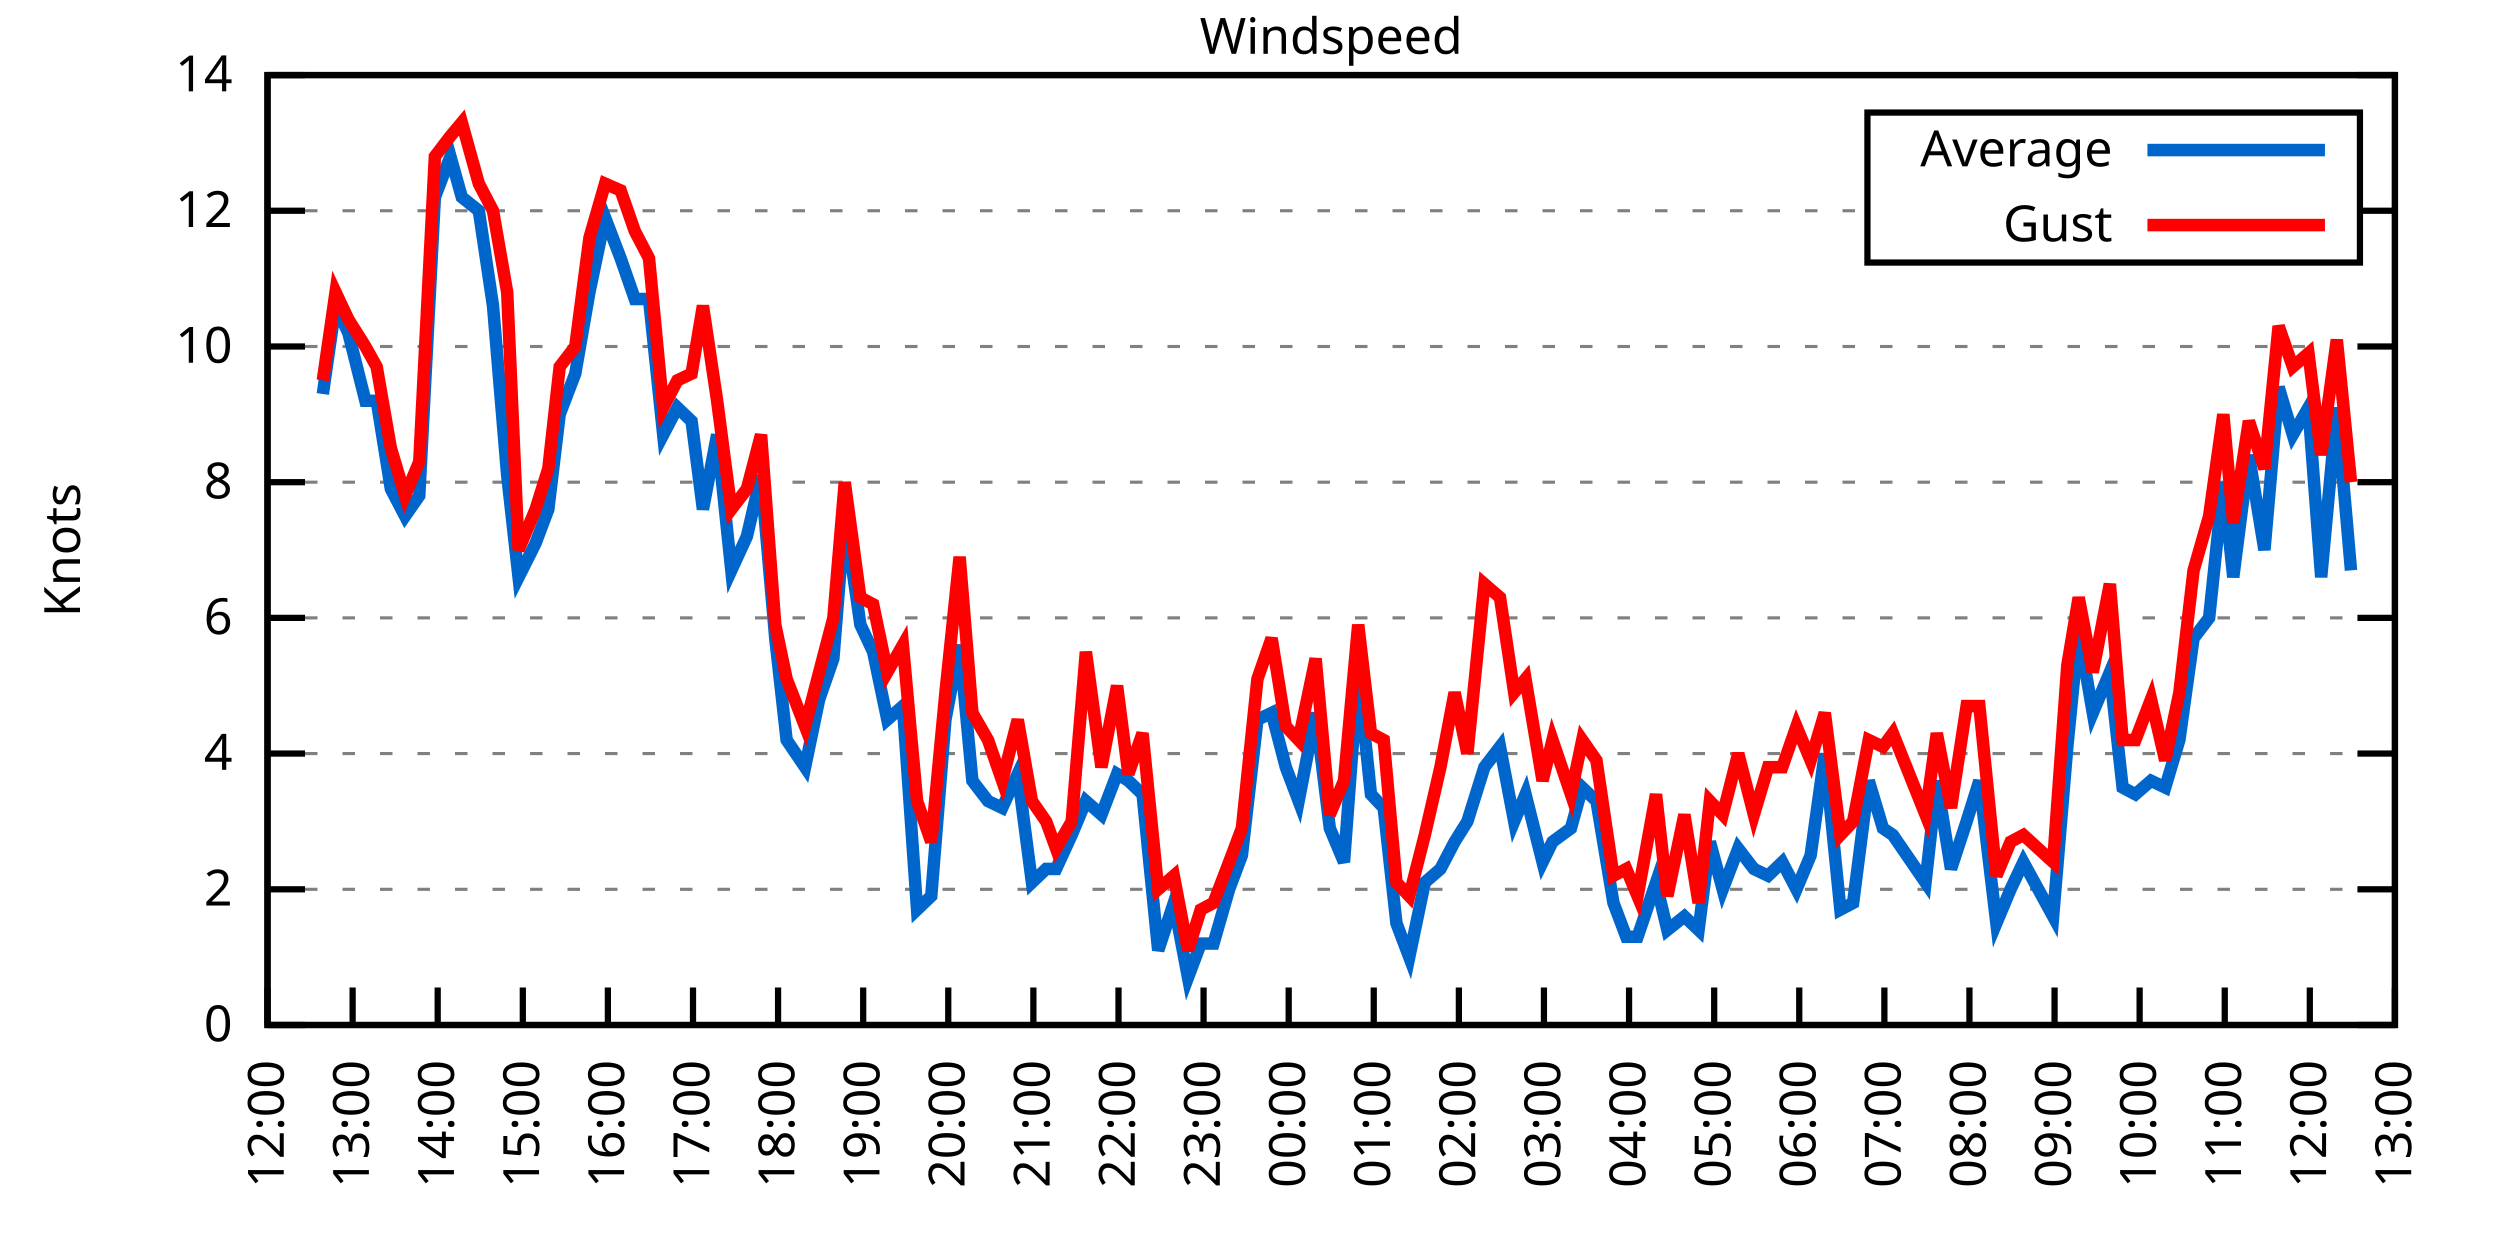
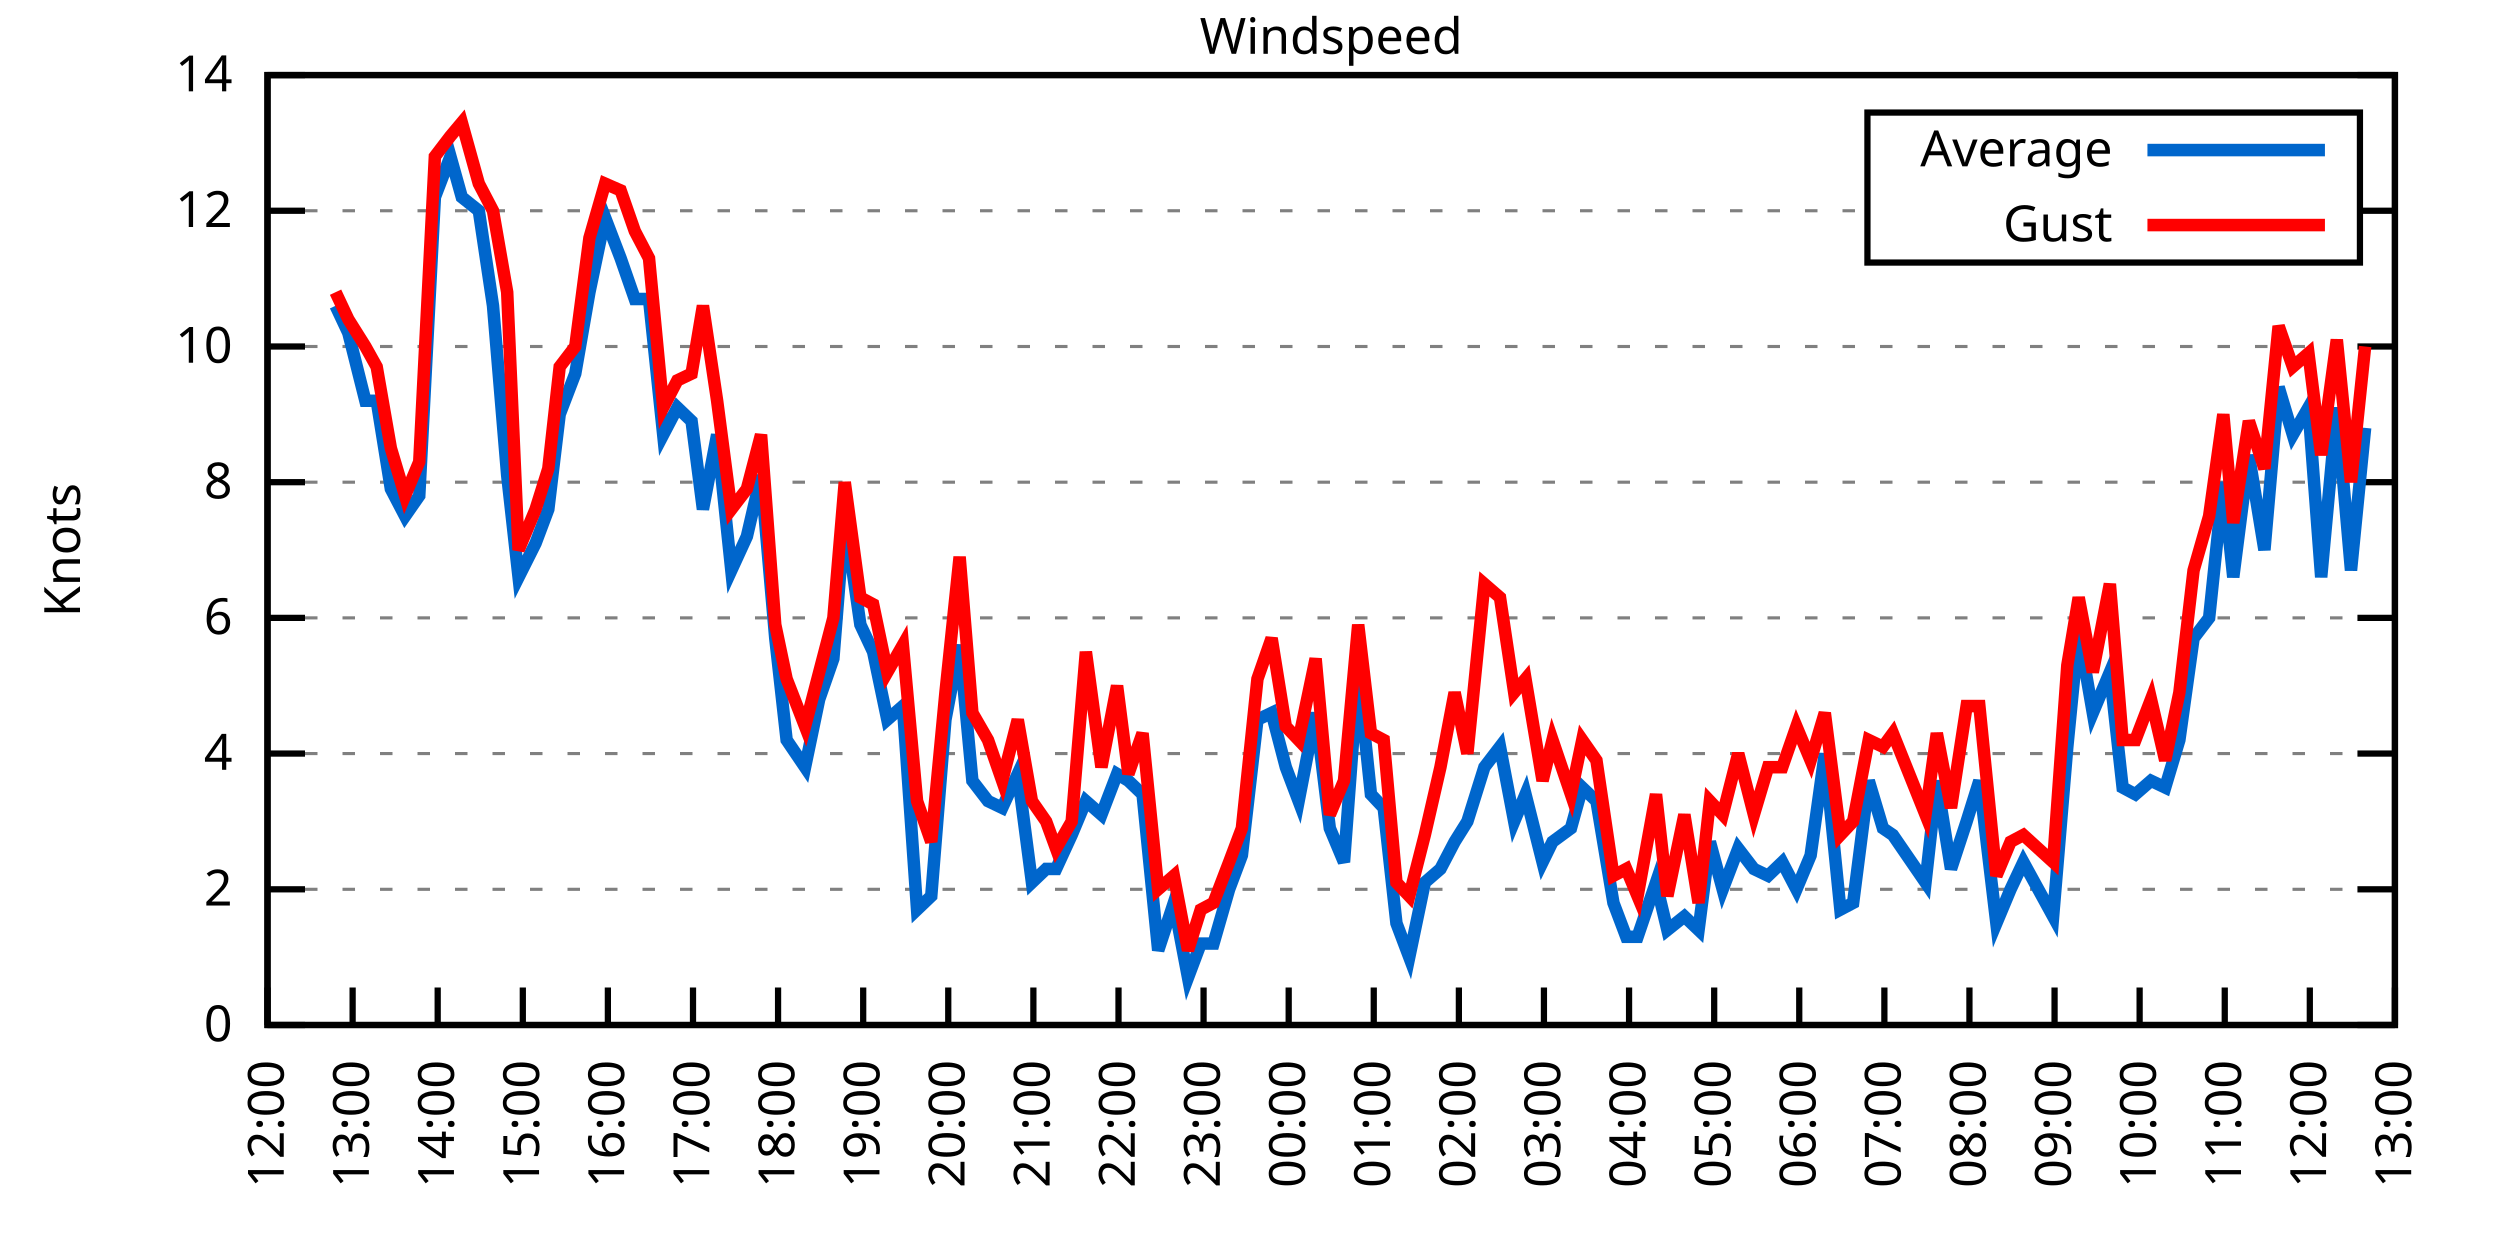
<svg xmlns="http://www.w3.org/2000/svg" xmlns:xlink="http://www.w3.org/1999/xlink" width="400" height="200" viewBox="0 0 400 200">
  <g id="gnuplot_canvas">
    <rect x="0" y="0" width="400" height="200" fill="none" />
    <defs>
      <circle id="gpDot" r="0.5" stroke-width="0.5" stroke="currentColor" />
      <path id="gpPt0" stroke-width="0.333" stroke="currentColor" d="M-1,0 h2 M0,-1 v2" />
      <path id="gpPt1" stroke-width="0.333" stroke="currentColor" d="M-1,-1 L1,1 M1,-1 L-1,1" />
      <path id="gpPt2" stroke-width="0.333" stroke="currentColor" d="M-1,0 L1,0 M0,-1 L0,1 M-1,-1 L1,1 M-1,1 L1,-1" />
      <rect id="gpPt3" stroke-width="0.333" stroke="currentColor" x="-1" y="-1" width="2" height="2" />
      <rect id="gpPt4" stroke-width="0.333" stroke="currentColor" fill="currentColor" x="-1" y="-1" width="2" height="2" />
      <circle id="gpPt5" stroke-width="0.333" stroke="currentColor" cx="0" cy="0" r="1" />
      <use xlink:href="#gpPt5" id="gpPt6" fill="currentColor" stroke="none" />
      <path id="gpPt7" stroke-width="0.333" stroke="currentColor" d="M0,-1.33 L-1.33,0.67 L1.33,0.67 z" />
      <use xlink:href="#gpPt7" id="gpPt8" fill="currentColor" stroke="none" />
      <use xlink:href="#gpPt7" id="gpPt9" stroke="currentColor" transform="rotate(180)" />
      <use xlink:href="#gpPt9" id="gpPt10" fill="currentColor" stroke="none" />
      <use xlink:href="#gpPt3" id="gpPt11" stroke="currentColor" transform="rotate(45)" />
      <use xlink:href="#gpPt11" id="gpPt12" fill="currentColor" stroke="none" />
      <path id="gpPt13" stroke-width="0.333" stroke="currentColor" d="M0,1.330 L1.265,0.411 L0.782,-1.067 L-0.782,-1.076 L-1.265,0.411 z" />
      <use xlink:href="#gpPt13" id="gpPt14" fill="currentColor" stroke="none" />
      <filter id="textbox" filterUnits="objectBoundingBox" x="0" y="0" height="1" width="1">
        <feFlood flood-color="white" flood-opacity="1" result="bgnd" />
        <feComposite in="SourceGraphic" in2="bgnd" operator="atop" />
      </filter>
      <filter id="greybox" filterUnits="objectBoundingBox" x="0" y="0" height="1" width="1">
        <feFlood flood-color="lightgrey" flood-opacity="1" result="grey" />
        <feComposite in="SourceGraphic" in2="grey" operator="atop" />
      </filter>
    </defs>
    <g fill="none" color="white" stroke="currentColor" stroke-width="1.00" stroke-linecap="butt" stroke-linejoin="miter">
</g>
    <g fill="none" color="black" stroke="currentColor" stroke-width="1.00" stroke-linecap="butt" stroke-linejoin="miter">
      <g stroke="none" shape-rendering="crispEdges">
        <polygon fill="rgb(255, 255, 255)" points="42.80,164.00 383.18,164.00 383.18,12.02 42.80,12.02 " />
      </g>
    </g>
    <g fill="none" color="black" stroke="currentColor" stroke-width="1.00" stroke-linecap="butt" stroke-linejoin="miter">
</g>
    <g fill="none" color="black" stroke="black" stroke-width="0.50" stroke-linecap="butt" stroke-linejoin="miter">
</g>
    <g fill="none" color="gray" stroke="currentColor" stroke-width="0.50" stroke-linecap="butt" stroke-linejoin="miter">
      <path stroke="gray" stroke-dasharray="2,4" class="gridline" d="M42.80,164.00 L383.19,164.00  " />
    </g>
    <g fill="none" color="gray" stroke="gray" stroke-width="1.00" stroke-linecap="butt" stroke-linejoin="miter">
</g>
    <g fill="none" color="black" stroke="currentColor" stroke-width="1.00" stroke-linecap="butt" stroke-linejoin="miter">
      <path stroke="black" d="M42.80,164.00 L48.80,164.00 M383.19,164.00 L377.19,164.00  " />
      <g transform="translate(37.20,166.60)" stroke="none" fill="black" font-family="Sans" font-size="8.00" text-anchor="end">
        <text>
          <tspan font-family="Sans"> 0</tspan>
        </text>
      </g>
    </g>
    <g fill="none" color="black" stroke="currentColor" stroke-width="1.00" stroke-linecap="butt" stroke-linejoin="miter">
</g>
    <g fill="none" color="black" stroke="black" stroke-width="0.50" stroke-linecap="butt" stroke-linejoin="miter">
</g>
    <g fill="none" color="gray" stroke="currentColor" stroke-width="0.50" stroke-linecap="butt" stroke-linejoin="miter">
      <path stroke="gray" stroke-dasharray="2,4" class="gridline" d="M42.80,142.29 L383.19,142.29  " />
    </g>
    <g fill="none" color="gray" stroke="gray" stroke-width="1.00" stroke-linecap="butt" stroke-linejoin="miter">
</g>
    <g fill="none" color="black" stroke="currentColor" stroke-width="1.00" stroke-linecap="butt" stroke-linejoin="miter">
      <path stroke="black" d="M42.80,142.29 L48.80,142.29 M383.19,142.29 L377.19,142.29  " />
      <g transform="translate(37.20,144.89)" stroke="none" fill="black" font-family="Sans" font-size="8.00" text-anchor="end">
        <text>
          <tspan font-family="Sans"> 2</tspan>
        </text>
      </g>
    </g>
    <g fill="none" color="black" stroke="currentColor" stroke-width="1.00" stroke-linecap="butt" stroke-linejoin="miter">
</g>
    <g fill="none" color="black" stroke="black" stroke-width="0.50" stroke-linecap="butt" stroke-linejoin="miter">
</g>
    <g fill="none" color="gray" stroke="currentColor" stroke-width="0.50" stroke-linecap="butt" stroke-linejoin="miter">
      <path stroke="gray" stroke-dasharray="2,4" class="gridline" d="M42.80,120.57 L383.19,120.57  " />
    </g>
    <g fill="none" color="gray" stroke="gray" stroke-width="1.00" stroke-linecap="butt" stroke-linejoin="miter">
</g>
    <g fill="none" color="black" stroke="currentColor" stroke-width="1.00" stroke-linecap="butt" stroke-linejoin="miter">
      <path stroke="black" d="M42.80,120.57 L48.80,120.57 M383.19,120.57 L377.19,120.57  " />
      <g transform="translate(37.20,123.17)" stroke="none" fill="black" font-family="Sans" font-size="8.00" text-anchor="end">
        <text>
          <tspan font-family="Sans"> 4</tspan>
        </text>
      </g>
    </g>
    <g fill="none" color="black" stroke="currentColor" stroke-width="1.00" stroke-linecap="butt" stroke-linejoin="miter">
</g>
    <g fill="none" color="black" stroke="black" stroke-width="0.50" stroke-linecap="butt" stroke-linejoin="miter">
</g>
    <g fill="none" color="gray" stroke="currentColor" stroke-width="0.50" stroke-linecap="butt" stroke-linejoin="miter">
      <path stroke="gray" stroke-dasharray="2,4" class="gridline" d="M42.80,98.86 L383.19,98.86  " />
    </g>
    <g fill="none" color="gray" stroke="gray" stroke-width="1.00" stroke-linecap="butt" stroke-linejoin="miter">
</g>
    <g fill="none" color="black" stroke="currentColor" stroke-width="1.00" stroke-linecap="butt" stroke-linejoin="miter">
      <path stroke="black" d="M42.80,98.86 L48.80,98.86 M383.19,98.86 L377.19,98.86  " />
      <g transform="translate(37.20,101.46)" stroke="none" fill="black" font-family="Sans" font-size="8.00" text-anchor="end">
        <text>
          <tspan font-family="Sans"> 6</tspan>
        </text>
      </g>
    </g>
    <g fill="none" color="black" stroke="currentColor" stroke-width="1.00" stroke-linecap="butt" stroke-linejoin="miter">
</g>
    <g fill="none" color="black" stroke="black" stroke-width="0.50" stroke-linecap="butt" stroke-linejoin="miter">
</g>
    <g fill="none" color="gray" stroke="currentColor" stroke-width="0.50" stroke-linecap="butt" stroke-linejoin="miter">
      <path stroke="gray" stroke-dasharray="2,4" class="gridline" d="M42.80,77.15 L383.19,77.15  " />
    </g>
    <g fill="none" color="gray" stroke="gray" stroke-width="1.00" stroke-linecap="butt" stroke-linejoin="miter">
</g>
    <g fill="none" color="black" stroke="currentColor" stroke-width="1.00" stroke-linecap="butt" stroke-linejoin="miter">
      <path stroke="black" d="M42.80,77.15 L48.80,77.15 M383.19,77.15 L377.19,77.15  " />
      <g transform="translate(37.20,79.75)" stroke="none" fill="black" font-family="Sans" font-size="8.00" text-anchor="end">
        <text>
          <tspan font-family="Sans"> 8</tspan>
        </text>
      </g>
    </g>
    <g fill="none" color="black" stroke="currentColor" stroke-width="1.00" stroke-linecap="butt" stroke-linejoin="miter">
</g>
    <g fill="none" color="black" stroke="black" stroke-width="0.50" stroke-linecap="butt" stroke-linejoin="miter">
</g>
    <g fill="none" color="gray" stroke="currentColor" stroke-width="0.50" stroke-linecap="butt" stroke-linejoin="miter">
      <path stroke="gray" stroke-dasharray="2,4" class="gridline" d="M42.80,55.44 L383.19,55.44  " />
    </g>
    <g fill="none" color="gray" stroke="gray" stroke-width="1.00" stroke-linecap="butt" stroke-linejoin="miter">
</g>
    <g fill="none" color="black" stroke="currentColor" stroke-width="1.00" stroke-linecap="butt" stroke-linejoin="miter">
      <path stroke="black" d="M42.80,55.44 L48.80,55.44 M383.19,55.44 L377.19,55.44  " />
      <g transform="translate(37.20,58.04)" stroke="none" fill="black" font-family="Sans" font-size="8.00" text-anchor="end">
        <text>
          <tspan font-family="Sans"> 10</tspan>
        </text>
      </g>
    </g>
    <g fill="none" color="black" stroke="currentColor" stroke-width="1.00" stroke-linecap="butt" stroke-linejoin="miter">
</g>
    <g fill="none" color="black" stroke="black" stroke-width="0.50" stroke-linecap="butt" stroke-linejoin="miter">
</g>
    <g fill="none" color="gray" stroke="currentColor" stroke-width="0.50" stroke-linecap="butt" stroke-linejoin="miter">
      <path stroke="gray" stroke-dasharray="2,4" class="gridline" d="M42.80,33.72 L298.79,33.72 M377.59,33.72 L383.19,33.72  " />
    </g>
    <g fill="none" color="gray" stroke="gray" stroke-width="1.00" stroke-linecap="butt" stroke-linejoin="miter">
</g>
    <g fill="none" color="black" stroke="currentColor" stroke-width="1.00" stroke-linecap="butt" stroke-linejoin="miter">
      <path stroke="black" d="M42.80,33.72 L48.80,33.72 M383.19,33.72 L377.19,33.72  " />
      <g transform="translate(37.20,36.32)" stroke="none" fill="black" font-family="Sans" font-size="8.00" text-anchor="end">
        <text>
          <tspan font-family="Sans"> 12</tspan>
        </text>
      </g>
    </g>
    <g fill="none" color="black" stroke="currentColor" stroke-width="1.00" stroke-linecap="butt" stroke-linejoin="miter">
</g>
    <g fill="none" color="black" stroke="black" stroke-width="0.50" stroke-linecap="butt" stroke-linejoin="miter">
</g>
    <g fill="none" color="gray" stroke="currentColor" stroke-width="0.50" stroke-linecap="butt" stroke-linejoin="miter">
      <path stroke="gray" stroke-dasharray="2,4" class="gridline" d="M42.80,12.01 L383.19,12.01  " />
    </g>
    <g fill="none" color="gray" stroke="gray" stroke-width="1.00" stroke-linecap="butt" stroke-linejoin="miter">
</g>
    <g fill="none" color="black" stroke="currentColor" stroke-width="1.00" stroke-linecap="butt" stroke-linejoin="miter">
      <path stroke="black" d="M42.80,12.01 L48.80,12.01 M383.19,12.01 L377.19,12.01  " />
      <g transform="translate(37.20,14.61)" stroke="none" fill="black" font-family="Sans" font-size="8.00" text-anchor="end">
        <text>
          <tspan font-family="Sans"> 14</tspan>
        </text>
      </g>
    </g>
    <g fill="none" color="black" stroke="currentColor" stroke-width="1.00" stroke-linecap="butt" stroke-linejoin="miter">
      <path stroke="black" d="M42.80,164.00 L42.80,158.00  " />
      <g transform="translate(45.40,169.60) rotate(270.00)" stroke="none" fill="black" font-family="Sans" font-size="8.00" text-anchor="end">
        <text>
          <tspan font-family="Sans">12:00</tspan>
        </text>
      </g>
    </g>
    <g fill="none" color="black" stroke="currentColor" stroke-width="1.00" stroke-linecap="butt" stroke-linejoin="miter">
      <path stroke="black" d="M56.42,164.00 L56.42,158.00  " />
      <g transform="translate(59.02,169.60) rotate(270.00)" stroke="none" fill="black" font-family="Sans" font-size="8.00" text-anchor="end">
        <text>
          <tspan font-family="Sans">13:00</tspan>
        </text>
      </g>
    </g>
    <g fill="none" color="black" stroke="currentColor" stroke-width="1.00" stroke-linecap="butt" stroke-linejoin="miter">
      <path stroke="black" d="M70.03,164.00 L70.03,158.00  " />
      <g transform="translate(72.63,169.60) rotate(270.00)" stroke="none" fill="black" font-family="Sans" font-size="8.00" text-anchor="end">
        <text>
          <tspan font-family="Sans">14:00</tspan>
        </text>
      </g>
    </g>
    <g fill="none" color="black" stroke="currentColor" stroke-width="1.00" stroke-linecap="butt" stroke-linejoin="miter">
      <path stroke="black" d="M83.65,164.00 L83.65,158.00  " />
      <g transform="translate(86.25,169.60) rotate(270.00)" stroke="none" fill="black" font-family="Sans" font-size="8.00" text-anchor="end">
        <text>
          <tspan font-family="Sans">15:00</tspan>
        </text>
      </g>
    </g>
    <g fill="none" color="black" stroke="currentColor" stroke-width="1.00" stroke-linecap="butt" stroke-linejoin="miter">
      <path stroke="black" d="M97.26,164.00 L97.26,158.00  " />
      <g transform="translate(99.86,169.60) rotate(270.00)" stroke="none" fill="black" font-family="Sans" font-size="8.00" text-anchor="end">
        <text>
          <tspan font-family="Sans">16:00</tspan>
        </text>
      </g>
    </g>
    <g fill="none" color="black" stroke="currentColor" stroke-width="1.00" stroke-linecap="butt" stroke-linejoin="miter">
      <path stroke="black" d="M110.88,164.00 L110.88,158.00  " />
      <g transform="translate(113.48,169.60) rotate(270.00)" stroke="none" fill="black" font-family="Sans" font-size="8.00" text-anchor="end">
        <text>
          <tspan font-family="Sans">17:00</tspan>
        </text>
      </g>
    </g>
    <g fill="none" color="black" stroke="currentColor" stroke-width="1.00" stroke-linecap="butt" stroke-linejoin="miter">
      <path stroke="black" d="M124.49,164.00 L124.49,158.00  " />
      <g transform="translate(127.09,169.60) rotate(270.00)" stroke="none" fill="black" font-family="Sans" font-size="8.00" text-anchor="end">
        <text>
          <tspan font-family="Sans">18:00</tspan>
        </text>
      </g>
    </g>
    <g fill="none" color="black" stroke="currentColor" stroke-width="1.00" stroke-linecap="butt" stroke-linejoin="miter">
      <path stroke="black" d="M138.11,164.00 L138.11,158.00  " />
      <g transform="translate(140.71,169.60) rotate(270.00)" stroke="none" fill="black" font-family="Sans" font-size="8.00" text-anchor="end">
        <text>
          <tspan font-family="Sans">19:00</tspan>
        </text>
      </g>
    </g>
    <g fill="none" color="black" stroke="currentColor" stroke-width="1.00" stroke-linecap="butt" stroke-linejoin="miter">
      <path stroke="black" d="M151.72,164.00 L151.72,158.00  " />
      <g transform="translate(154.32,169.60) rotate(270.00)" stroke="none" fill="black" font-family="Sans" font-size="8.00" text-anchor="end">
        <text>
          <tspan font-family="Sans">20:00</tspan>
        </text>
      </g>
    </g>
    <g fill="none" color="black" stroke="currentColor" stroke-width="1.00" stroke-linecap="butt" stroke-linejoin="miter">
      <path stroke="black" d="M165.34,164.00 L165.34,158.00  " />
      <g transform="translate(167.94,169.60) rotate(270.00)" stroke="none" fill="black" font-family="Sans" font-size="8.00" text-anchor="end">
        <text>
          <tspan font-family="Sans">21:00</tspan>
        </text>
      </g>
    </g>
    <g fill="none" color="black" stroke="currentColor" stroke-width="1.00" stroke-linecap="butt" stroke-linejoin="miter">
      <path stroke="black" d="M178.96,164.00 L178.96,158.00  " />
      <g transform="translate(181.56,169.60) rotate(270.00)" stroke="none" fill="black" font-family="Sans" font-size="8.00" text-anchor="end">
        <text>
          <tspan font-family="Sans">22:00</tspan>
        </text>
      </g>
    </g>
    <g fill="none" color="black" stroke="currentColor" stroke-width="1.00" stroke-linecap="butt" stroke-linejoin="miter">
      <path stroke="black" d="M192.57,164.00 L192.57,158.00  " />
      <g transform="translate(195.17,169.60) rotate(270.00)" stroke="none" fill="black" font-family="Sans" font-size="8.00" text-anchor="end">
        <text>
          <tspan font-family="Sans">23:00</tspan>
        </text>
      </g>
    </g>
    <g fill="none" color="black" stroke="currentColor" stroke-width="1.00" stroke-linecap="butt" stroke-linejoin="miter">
      <path stroke="black" d="M206.19,164.00 L206.19,158.00  " />
      <g transform="translate(208.79,169.60) rotate(270.00)" stroke="none" fill="black" font-family="Sans" font-size="8.00" text-anchor="end">
        <text>
          <tspan font-family="Sans">00:00</tspan>
        </text>
      </g>
    </g>
    <g fill="none" color="black" stroke="currentColor" stroke-width="1.00" stroke-linecap="butt" stroke-linejoin="miter">
      <path stroke="black" d="M219.80,164.00 L219.80,158.00  " />
      <g transform="translate(222.40,169.60) rotate(270.00)" stroke="none" fill="black" font-family="Sans" font-size="8.00" text-anchor="end">
        <text>
          <tspan font-family="Sans">01:00</tspan>
        </text>
      </g>
    </g>
    <g fill="none" color="black" stroke="currentColor" stroke-width="1.00" stroke-linecap="butt" stroke-linejoin="miter">
      <path stroke="black" d="M233.42,164.00 L233.42,158.00  " />
      <g transform="translate(236.02,169.60) rotate(270.00)" stroke="none" fill="black" font-family="Sans" font-size="8.00" text-anchor="end">
        <text>
          <tspan font-family="Sans">02:00</tspan>
        </text>
      </g>
    </g>
    <g fill="none" color="black" stroke="currentColor" stroke-width="1.00" stroke-linecap="butt" stroke-linejoin="miter">
      <path stroke="black" d="M247.03,164.00 L247.03,158.00  " />
      <g transform="translate(249.63,169.60) rotate(270.00)" stroke="none" fill="black" font-family="Sans" font-size="8.00" text-anchor="end">
        <text>
          <tspan font-family="Sans">03:00</tspan>
        </text>
      </g>
    </g>
    <g fill="none" color="black" stroke="currentColor" stroke-width="1.00" stroke-linecap="butt" stroke-linejoin="miter">
      <path stroke="black" d="M260.65,164.00 L260.65,158.00  " />
      <g transform="translate(263.25,169.60) rotate(270.00)" stroke="none" fill="black" font-family="Sans" font-size="8.00" text-anchor="end">
        <text>
          <tspan font-family="Sans">04:00</tspan>
        </text>
      </g>
    </g>
    <g fill="none" color="black" stroke="currentColor" stroke-width="1.00" stroke-linecap="butt" stroke-linejoin="miter">
      <path stroke="black" d="M274.27,164.00 L274.27,158.00  " />
      <g transform="translate(276.87,169.60) rotate(270.00)" stroke="none" fill="black" font-family="Sans" font-size="8.00" text-anchor="end">
        <text>
          <tspan font-family="Sans">05:00</tspan>
        </text>
      </g>
    </g>
    <g fill="none" color="black" stroke="currentColor" stroke-width="1.00" stroke-linecap="butt" stroke-linejoin="miter">
      <path stroke="black" d="M287.88,164.00 L287.88,158.00  " />
      <g transform="translate(290.48,169.60) rotate(270.00)" stroke="none" fill="black" font-family="Sans" font-size="8.00" text-anchor="end">
        <text>
          <tspan font-family="Sans">06:00</tspan>
        </text>
      </g>
    </g>
    <g fill="none" color="black" stroke="currentColor" stroke-width="1.00" stroke-linecap="butt" stroke-linejoin="miter">
      <path stroke="black" d="M301.50,164.00 L301.50,158.00  " />
      <g transform="translate(304.10,169.60) rotate(270.00)" stroke="none" fill="black" font-family="Sans" font-size="8.00" text-anchor="end">
        <text>
          <tspan font-family="Sans">07:00</tspan>
        </text>
      </g>
    </g>
    <g fill="none" color="black" stroke="currentColor" stroke-width="1.00" stroke-linecap="butt" stroke-linejoin="miter">
      <path stroke="black" d="M315.11,164.00 L315.11,158.00  " />
      <g transform="translate(317.71,169.60) rotate(270.00)" stroke="none" fill="black" font-family="Sans" font-size="8.00" text-anchor="end">
        <text>
          <tspan font-family="Sans">08:00</tspan>
        </text>
      </g>
    </g>
    <g fill="none" color="black" stroke="currentColor" stroke-width="1.00" stroke-linecap="butt" stroke-linejoin="miter">
      <path stroke="black" d="M328.73,164.00 L328.73,158.00  " />
      <g transform="translate(331.33,169.60) rotate(270.00)" stroke="none" fill="black" font-family="Sans" font-size="8.00" text-anchor="end">
        <text>
          <tspan font-family="Sans">09:00</tspan>
        </text>
      </g>
    </g>
    <g fill="none" color="black" stroke="currentColor" stroke-width="1.00" stroke-linecap="butt" stroke-linejoin="miter">
      <path stroke="black" d="M342.34,164.00 L342.34,158.00  " />
      <g transform="translate(344.94,169.60) rotate(270.00)" stroke="none" fill="black" font-family="Sans" font-size="8.00" text-anchor="end">
        <text>
          <tspan font-family="Sans">10:00</tspan>
        </text>
      </g>
    </g>
    <g fill="none" color="black" stroke="currentColor" stroke-width="1.00" stroke-linecap="butt" stroke-linejoin="miter">
      <path stroke="black" d="M355.96,164.00 L355.96,158.00  " />
      <g transform="translate(358.56,169.60) rotate(270.00)" stroke="none" fill="black" font-family="Sans" font-size="8.00" text-anchor="end">
        <text>
          <tspan font-family="Sans">11:00</tspan>
        </text>
      </g>
    </g>
    <g fill="none" color="black" stroke="currentColor" stroke-width="1.00" stroke-linecap="butt" stroke-linejoin="miter">
      <path stroke="black" d="M369.57,164.00 L369.57,158.00  " />
      <g transform="translate(372.17,169.60) rotate(270.00)" stroke="none" fill="black" font-family="Sans" font-size="8.00" text-anchor="end">
        <text>
          <tspan font-family="Sans">12:00</tspan>
        </text>
      </g>
    </g>
    <g fill="none" color="black" stroke="currentColor" stroke-width="1.00" stroke-linecap="butt" stroke-linejoin="miter">
      <path stroke="black" d="M383.19,164.00 L383.19,158.00  " />
      <g transform="translate(385.79,169.60) rotate(270.00)" stroke="none" fill="black" font-family="Sans" font-size="8.00" text-anchor="end">
        <text>
          <tspan font-family="Sans">13:00</tspan>
        </text>
      </g>
    </g>
    <g fill="none" color="black" stroke="currentColor" stroke-width="1.00" stroke-linecap="butt" stroke-linejoin="miter">
</g>
    <g fill="none" color="black" stroke="currentColor" stroke-width="1.00" stroke-linecap="butt" stroke-linejoin="miter">
      <path stroke="black" d="M42.80,12.01 L42.80,164.00 L383.19,164.00 L383.19,12.01 L42.80,12.01 Z  " />
    </g>
    <g fill="none" color="black" stroke="currentColor" stroke-width="1.00" stroke-linecap="butt" stroke-linejoin="miter">
</g>
    <g fill="none" color="black" stroke="currentColor" stroke-width="1.00" stroke-linecap="butt" stroke-linejoin="miter">
      <path stroke="black" d="M298.79,42.01 L298.79,18.01 L377.59,18.01 L377.59,42.01 L298.79,42.01 Z  " />
    </g>
    <g id="Windspeed_plot_1">
      <g fill="none" color="white" stroke="black" stroke-width="2.00" stroke-linecap="butt" stroke-linejoin="miter">
</g>
      <g fill="none" color="black" stroke="currentColor" stroke-width="2.00" stroke-linecap="butt" stroke-linejoin="miter">
        <g transform="translate(337.99,26.61)" stroke="none" fill="black" font-family="Sans" font-size="8.00" text-anchor="end">
          <text>
            <tspan font-family="Sans">Average</tspan>
          </text>
        </g>
      </g>
      <g fill="none" color="black" stroke="currentColor" stroke-width="2.00" stroke-linecap="butt" stroke-linejoin="miter">
-         <path stroke="rgb(  0, 102, 204)" d="M343.59,24.01 L371.99,24.01 M51.65,63.04 L53.69,48.92 L55.73,53.26 L58.46,64.12 L60.27,64.12 L62.54,78.23   L64.81,82.58 L67.08,79.32 L69.58,31.55 L72.07,25.04 L73.89,31.55 L76.61,33.72 L78.88,48.92 L81.15,76.06   L82.97,92.35 L85.69,86.92 L87.73,81.49 L89.55,66.29 L92.04,59.78 L94.31,46.75 L96.81,34.81 L99.30,41.32   L101.57,47.84 L103.84,47.84 L106.11,69.55 L108.38,65.21 L110.65,67.38 L112.47,81.49 L114.74,69.55 L117.01,91.26   L119.50,85.83 L121.77,76.06 L124.04,102.12 L125.86,118.40 L128.81,122.75 L131.07,111.89 L133.34,105.38 L135.16,82.58   L137.66,99.95 L139.70,104.29 L141.97,115.15 L144.46,112.97 L146.73,145.54 L149.00,143.37 L151.27,115.15 L153.54,103.20   L155.58,124.92 L158.08,128.17 L160.35,129.26 L162.84,123.83 L165.11,141.20 L167.38,139.03 L168.97,139.03 L171.47,133.60   L173.74,128.17 L176.23,130.35 L178.73,123.83 L180.54,124.92 L182.81,127.09 L185.31,152.06 L187.81,144.46 L190.08,156.40   L192.12,150.97 L194.16,150.97 L196.66,142.29 L198.70,136.86 L201.19,115.15 L203.46,114.06 L205.73,122.75 L207.78,128.17   L210.50,114.06 L212.77,132.52 L215.04,137.94 L217.31,107.55 L219.35,127.09 L221.39,129.26 L223.43,147.72 L225.48,153.14   L227.97,141.20 L230.47,139.03 L232.74,134.69 L234.78,131.43 L237.50,122.75 L240.00,119.49 L242.27,131.43 L244.08,127.09   L246.81,137.94 L248.40,134.69 L251.35,132.52 L253.16,126.00 L255.43,128.17 L258.15,144.46 L260.20,149.89 L262.01,149.89   L264.96,141.20 L266.78,148.80 L269.50,146.63 L271.77,148.80 L273.58,134.69 L275.63,142.29 L278.12,135.77 L280.62,139.03   L282.89,140.12 L285.16,137.94 L287.43,142.29 L289.70,136.86 L291.97,120.57 L294.46,145.54 L296.50,144.46 L299.00,124.92   L301.27,132.52 L302.86,133.60 L308.08,141.20 L309.89,124.92 L312.16,139.03 L314.66,131.43 L316.70,124.92 L319.42,147.72   L321.69,142.29 L323.74,137.94 L328.50,146.63 L330.77,119.49 L332.59,101.03 L334.85,114.06 L337.58,107.55 L339.62,126.00   L341.66,127.09 L344.16,124.92 L346.43,126.00 L348.70,118.40 L350.97,102.12 L353.46,98.86 L355.73,77.15 L357.32,92.35   L359.82,72.81 L362.31,88.00 L364.58,61.95 L366.85,69.55 L369.35,65.21 L371.39,92.35 L373.89,65.21 L376.16,91.26    " />
+         <path stroke="rgb(  0, 102, 204)" d="M343.59,24.01 L371.99,24.01 M53.69,48.92 L55.73,53.26 L58.46,64.12 L60.27,64.12 L62.54,78.23 L64.81,82.58   L67.08,79.32 L69.58,31.55 L72.07,25.04 L73.89,31.55 L76.61,33.72 L78.88,48.92 L81.15,76.06 L82.97,92.35   L85.69,86.92 L87.73,81.49 L89.55,66.29 L92.04,59.78 L94.31,46.75 L96.81,34.81 L99.30,41.32 L101.57,47.84   L103.84,47.84 L106.11,69.55 L108.38,65.21 L110.65,67.38 L112.47,81.49 L114.74,69.55 L117.01,91.26 L119.50,85.83   L121.77,76.06 L124.04,102.12 L125.86,118.40 L128.81,122.75 L131.07,111.89 L133.34,105.38 L135.16,82.58 L137.66,99.95   L139.70,104.29 L141.97,115.15 L144.46,112.97 L146.73,145.54 L149.00,143.37 L151.27,115.15 L153.54,103.20 L155.58,124.92   L158.08,128.17 L160.35,129.26 L162.84,123.83 L165.11,141.20 L167.38,139.03 L168.97,139.03 L171.47,133.60 L173.74,128.17   L176.23,130.35 L178.73,123.83 L180.54,124.92 L182.81,127.09 L185.31,152.06 L187.81,144.46 L190.08,156.40 L192.12,150.97   L194.16,150.97 L196.66,142.29 L198.70,136.86 L201.19,115.15 L203.46,114.06 L205.73,122.75 L207.78,128.17 L210.50,114.06   L212.77,132.52 L215.04,137.94 L217.31,107.55 L219.35,127.09 L221.39,129.26 L223.43,147.72 L225.48,153.14 L227.97,141.20   L230.47,139.03 L232.74,134.69 L234.78,131.43 L237.50,122.75 L240.00,119.49 L242.27,131.43 L244.08,127.09 L246.81,137.94   L248.40,134.69 L251.35,132.52 L253.16,126.00 L255.43,128.17 L258.15,144.46 L260.20,149.89 L262.01,149.89 L264.96,141.20   L266.78,148.80 L269.50,146.63 L271.77,148.80 L273.58,134.69 L275.63,142.29 L278.12,135.77 L280.62,139.03 L282.89,140.12   L285.16,137.94 L287.43,142.29 L289.70,136.86 L291.97,120.57 L294.46,145.54 L296.50,144.46 L299.00,124.92 L301.27,132.52   L302.86,133.60 L308.08,141.20 L309.89,124.92 L312.16,139.03 L314.66,131.43 L316.70,124.92 L319.42,147.72 L321.69,142.29   L323.74,137.94 L328.50,146.63 L330.77,119.49 L332.59,101.03 L334.85,114.06 L337.58,107.55 L339.62,126.00 L341.66,127.09   L344.16,124.92 L346.43,126.00 L348.70,118.40 L350.97,102.12 L353.46,98.86 L355.73,77.15 L357.32,92.35 L359.82,72.81   L362.31,88.00 L364.58,61.95 L366.85,69.55 L369.35,65.21 L371.39,92.35 L373.89,65.21 L376.16,91.26 L378.42,68.46    " />
      </g>
    </g>
    <g id="Windspeed_plot_2">
      <g fill="none" color="black" stroke="currentColor" stroke-width="2.00" stroke-linecap="butt" stroke-linejoin="miter">
        <g transform="translate(337.99,38.61)" stroke="none" fill="black" font-family="Sans" font-size="8.00" text-anchor="end">
          <text>
            <tspan font-family="Sans">Gust</tspan>
          </text>
        </g>
      </g>
      <g fill="none" color="black" stroke="currentColor" stroke-width="2.00" stroke-linecap="butt" stroke-linejoin="miter">
-         <path stroke="rgb(255,   0,   0)" d="M343.59,36.01 L371.99,36.01 M51.65,60.86 L53.69,46.75 L55.73,51.09 L58.46,55.44 L60.27,58.69 L62.54,71.72   L64.81,79.32 L67.08,73.89 L69.58,25.04 L72.07,21.78 L73.89,19.61 L76.61,29.38 L78.88,33.72 L81.15,46.75   L82.97,88.00 L85.69,81.49 L87.73,74.98 L89.55,58.69 L92.04,55.44 L94.31,38.07 L96.81,29.38 L99.30,30.47   L101.57,36.98 L103.84,41.32 L106.11,65.21 L108.38,60.86 L110.65,59.78 L112.47,48.92 L114.74,64.12 L117.01,81.49   L119.50,78.23 L121.77,69.55 L124.04,99.95 L125.86,108.63 L128.81,116.23 L131.07,107.55 L133.34,98.86 L135.16,77.15   L137.66,95.60 L139.70,96.69 L141.97,107.55 L144.46,103.20 L146.73,128.17 L149.00,134.69 L151.27,110.80 L153.54,89.09   L155.58,114.06 L158.08,118.40 L160.35,124.92 L162.84,115.15 L165.11,128.17 L167.38,131.43 L168.97,135.77 L171.47,131.43   L173.74,104.29 L176.23,122.75 L178.73,109.72 L180.54,123.83 L182.81,117.32 L185.31,142.29 L187.81,140.12 L190.08,152.06   L192.12,145.54 L194.16,144.46 L196.66,137.94 L198.70,132.52 L201.19,108.63 L203.46,102.12 L205.73,116.23 L207.78,118.40   L210.50,105.38 L212.77,130.35 L215.04,124.92 L217.31,99.95 L219.35,117.32 L221.39,118.40 L223.43,141.20 L225.48,143.37   L227.97,133.60 L230.47,122.75 L232.74,110.80 L234.78,120.57 L237.50,93.43 L240.00,95.60 L242.27,110.80 L244.08,108.63   L246.81,124.92 L248.40,118.40 L251.35,127.09 L253.16,118.40 L255.43,121.66 L258.15,140.12 L260.20,139.03 L262.01,143.37   L264.96,127.09 L266.78,143.37 L269.50,130.35 L271.77,144.46 L273.58,128.17 L275.63,130.35 L278.12,120.57 L280.62,130.35   L282.89,122.75 L285.16,122.75 L287.43,116.23 L289.70,121.66 L291.97,114.06 L294.46,133.60 L296.50,131.43 L299.00,118.40   L301.27,119.49 L302.86,117.32 L308.08,130.35 L309.89,117.32 L312.16,129.26 L314.66,112.97 L316.70,112.97 L319.42,140.12   L321.69,134.69 L323.74,133.60 L328.50,137.94 L330.77,106.46 L332.59,95.60 L334.85,107.55 L337.58,93.43 L339.62,118.40   L341.66,118.40 L344.16,111.89 L346.43,121.66 L348.70,110.80 L350.97,91.26 L353.46,82.58 L355.73,66.29 L357.32,83.66   L359.82,67.38 L362.31,74.98 L364.58,52.18 L366.85,58.69 L369.35,56.52 L371.39,72.81 L373.89,54.35 L376.16,77.15    " />
+         <path stroke="rgb(255,   0,   0)" d="M343.59,36.01 L371.99,36.01 M53.69,46.75 L55.73,51.09 L58.46,55.44 L60.27,58.69 L62.54,71.72 L64.81,79.32   L67.08,73.89 L69.58,25.04 L72.07,21.78 L73.89,19.61 L76.61,29.38 L78.88,33.72 L81.15,46.75 L82.97,88.00   L85.69,81.49 L87.73,74.98 L89.55,58.69 L92.04,55.44 L94.31,38.07 L96.81,29.38 L99.30,30.47 L101.57,36.98   L103.84,41.32 L106.11,65.21 L108.38,60.86 L110.65,59.78 L112.47,48.92 L114.74,64.12 L117.01,81.49 L119.50,78.23   L121.77,69.55 L124.04,99.95 L125.86,108.63 L128.81,116.23 L131.07,107.55 L133.34,98.86 L135.16,77.15 L137.66,95.60   L139.70,96.69 L141.97,107.55 L144.46,103.20 L146.73,128.17 L149.00,134.69 L151.27,110.80 L153.54,89.09 L155.58,114.06   L158.08,118.40 L160.35,124.92 L162.84,115.15 L165.11,128.17 L167.38,131.43 L168.97,135.77 L171.47,131.43 L173.74,104.29   L176.23,122.75 L178.73,109.72 L180.54,123.83 L182.81,117.32 L185.31,142.29 L187.81,140.12 L190.08,152.06 L192.12,145.54   L194.16,144.46 L196.66,137.94 L198.70,132.52 L201.19,108.63 L203.46,102.12 L205.73,116.23 L207.78,118.40 L210.50,105.38   L212.77,130.35 L215.04,124.92 L217.31,99.95 L219.35,117.32 L221.39,118.40 L223.43,141.20 L225.48,143.37 L227.97,133.60   L230.47,122.75 L232.74,110.80 L234.78,120.57 L237.50,93.43 L240.00,95.60 L242.27,110.80 L244.08,108.63 L246.81,124.92   L248.40,118.40 L251.35,127.09 L253.16,118.40 L255.43,121.66 L258.15,140.12 L260.20,139.03 L262.01,143.37 L264.96,127.09   L266.78,143.37 L269.50,130.35 L271.77,144.46 L273.58,128.17 L275.63,130.35 L278.12,120.57 L280.62,130.35 L282.89,122.75   L285.16,122.75 L287.43,116.23 L289.70,121.66 L291.97,114.06 L294.46,133.60 L296.50,131.43 L299.00,118.40 L301.27,119.49   L302.86,117.32 L308.08,130.35 L309.89,117.32 L312.16,129.26 L314.66,112.97 L316.70,112.97 L319.42,140.12 L321.69,134.69   L323.74,133.60 L328.50,137.94 L330.77,106.46 L332.59,95.60 L334.85,107.55 L337.58,93.43 L339.62,118.40 L341.66,118.40   L344.16,111.89 L346.43,121.66 L348.70,110.80 L350.97,91.26 L353.46,82.58 L355.73,66.29 L357.32,83.66 L359.82,67.38   L362.31,74.98 L364.58,52.18 L366.85,58.69 L369.35,56.52 L371.39,72.81 L373.89,54.35 L376.16,77.15 L378.42,55.44    " />
      </g>
    </g>
    <g fill="none" color="black" stroke="currentColor" stroke-width="2.00" stroke-linecap="butt" stroke-linejoin="miter">
</g>
    <g fill="none" color="black" stroke="black" stroke-width="1.00" stroke-linecap="butt" stroke-linejoin="miter">
</g>
    <g fill="none" color="black" stroke="currentColor" stroke-width="1.00" stroke-linecap="butt" stroke-linejoin="miter">
      <path stroke="black" d="M42.80,12.01 L42.80,164.00 L383.19,164.00 L383.19,12.01 L42.80,12.01 Z  " />
      <g transform="translate(12.80,88.01) rotate(270.00)" stroke="none" fill="black" font-family="Sans" font-size="8.00" text-anchor="middle">
        <text>
          <tspan font-family="Sans">Knots</tspan>
        </text>
      </g>
    </g>
    <g fill="none" color="black" stroke="currentColor" stroke-width="1.00" stroke-linecap="butt" stroke-linejoin="miter">
</g>
    <g fill="none" color="black" stroke="currentColor" stroke-width="1.00" stroke-linecap="butt" stroke-linejoin="miter">
      <g transform="translate(212.99,8.61)" stroke="none" fill="black" font-family="Sans" font-size="8.00" text-anchor="middle">
        <text>
          <tspan font-family="Sans">Windspeed</tspan>
        </text>
      </g>
    </g>
    <g fill="none" color="black" stroke="currentColor" stroke-width="1.00" stroke-linecap="butt" stroke-linejoin="miter">
</g>
  </g>
</svg>
